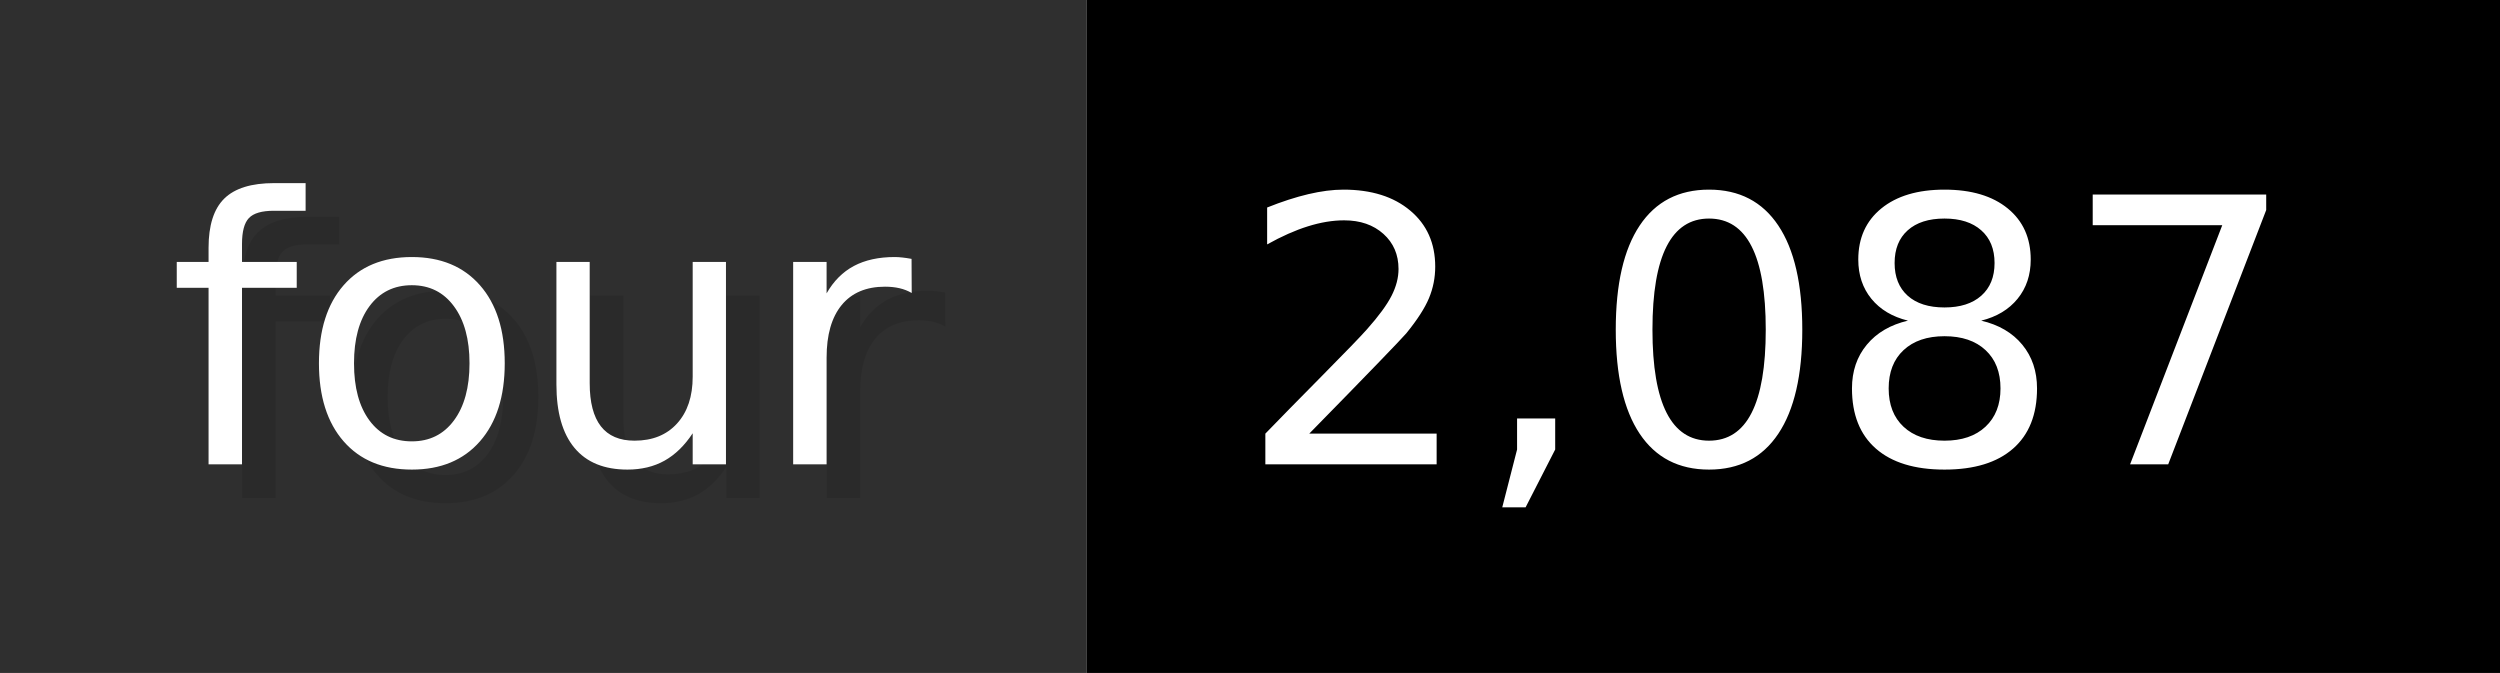
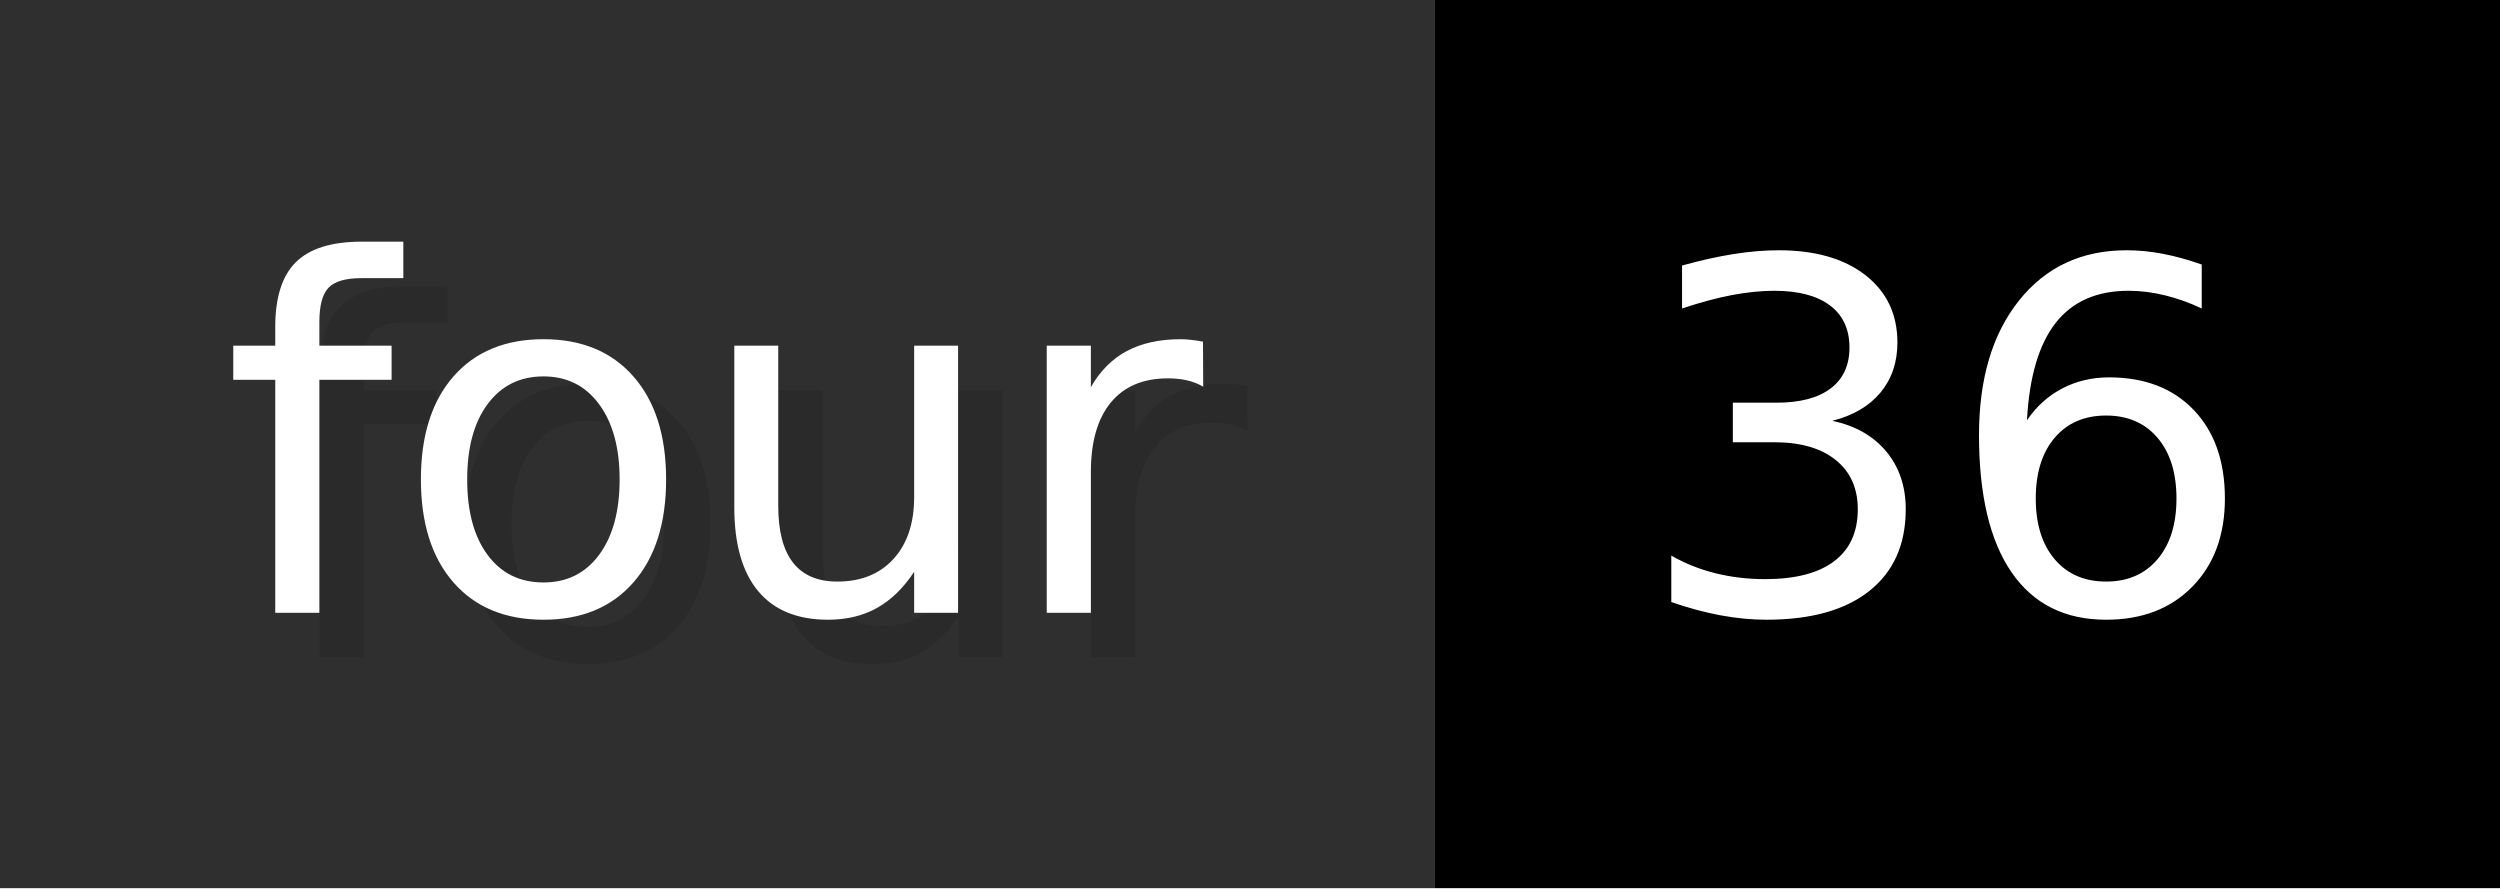
- <svg xmlns="http://www.w3.org/2000/svg" width="74.3" height="20" viewBox="0 0 743 200" role="img" aria-label="four: 2,087">
+ <svg xmlns="http://www.w3.org/2000/svg" width="56.3" height="20" viewBox="0 0 563 200" role="img" aria-label="four: 36">
  <g>
    <rect fill="#2F2F2F" width="323" height="200" />
-     <rect fill="#" x="323" width="420" height="200" />
+     <rect fill="#" x="323" width="240" height="200" />
  </g>
  <g aria-hidden="true" fill="#fff" text-anchor="start" font-family="Verdana,DejaVu Sans,sans-serif" font-size="110">
    <text x="60" y="148" textLength="223" fill="#000" opacity="0.1">four</text>
    <text x="50" y="138" textLength="223">four</text>
-     <text x="378" y="148" textLength="320" fill="#000" opacity="0.1">2,087</text>
-     <text x="368" y="138" textLength="320">2,087</text>
+     <text x="378" y="148" textLength="140" fill="#000" opacity="0.1">36</text>
+     <text x="368" y="138" textLength="140">36</text>
  </g>
</svg>
